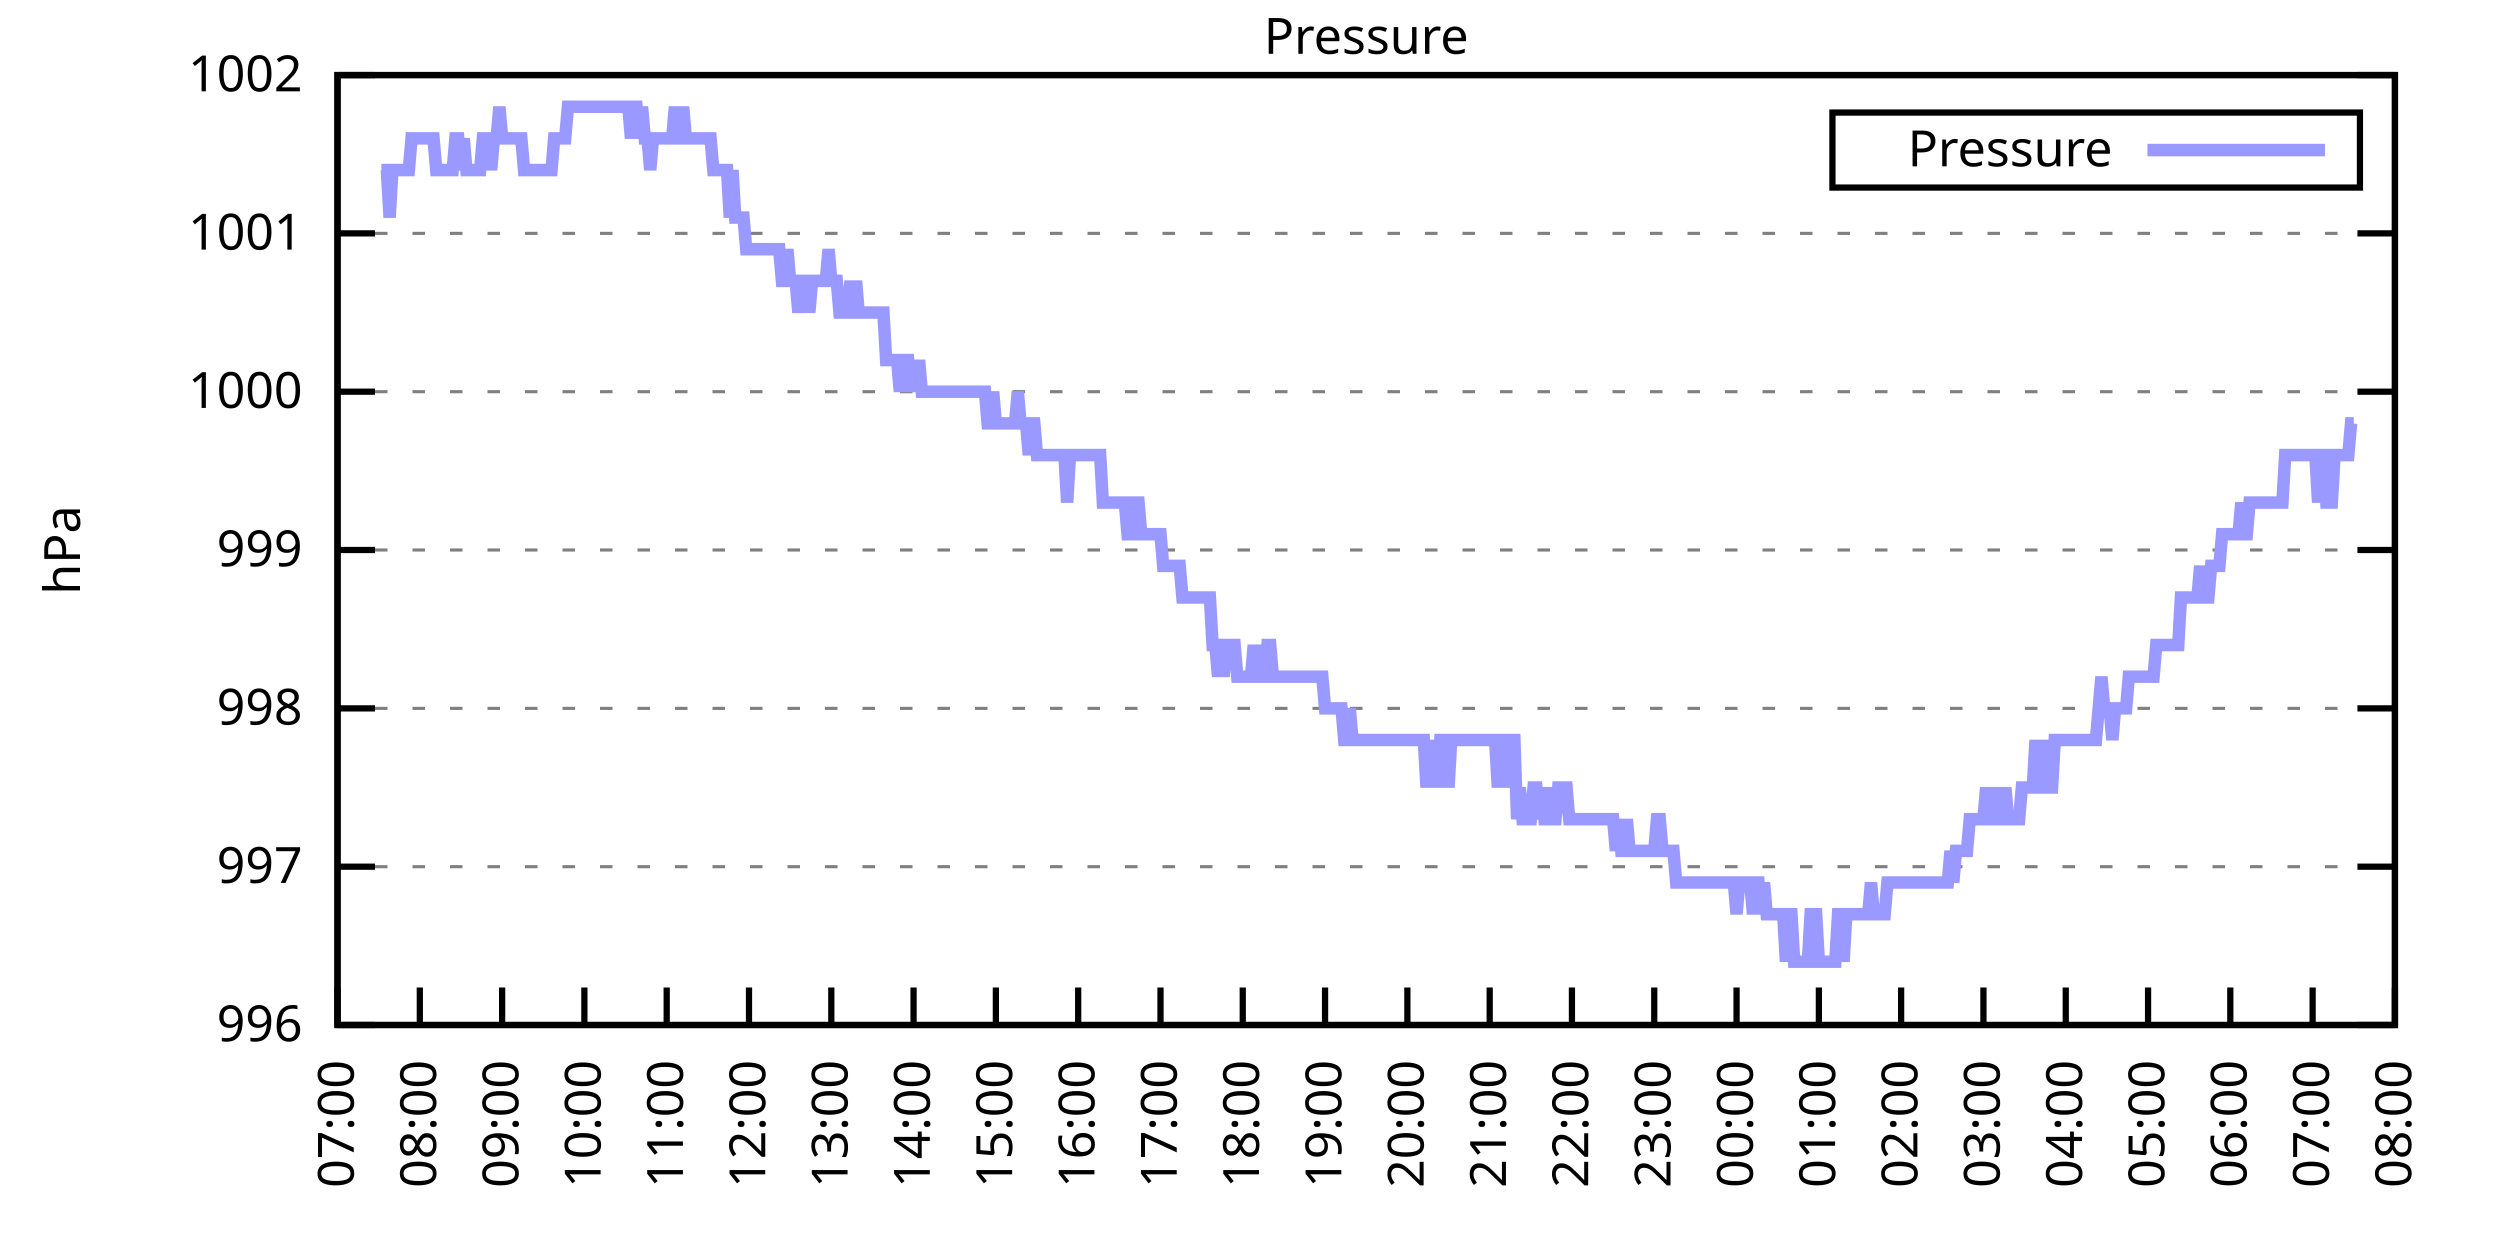
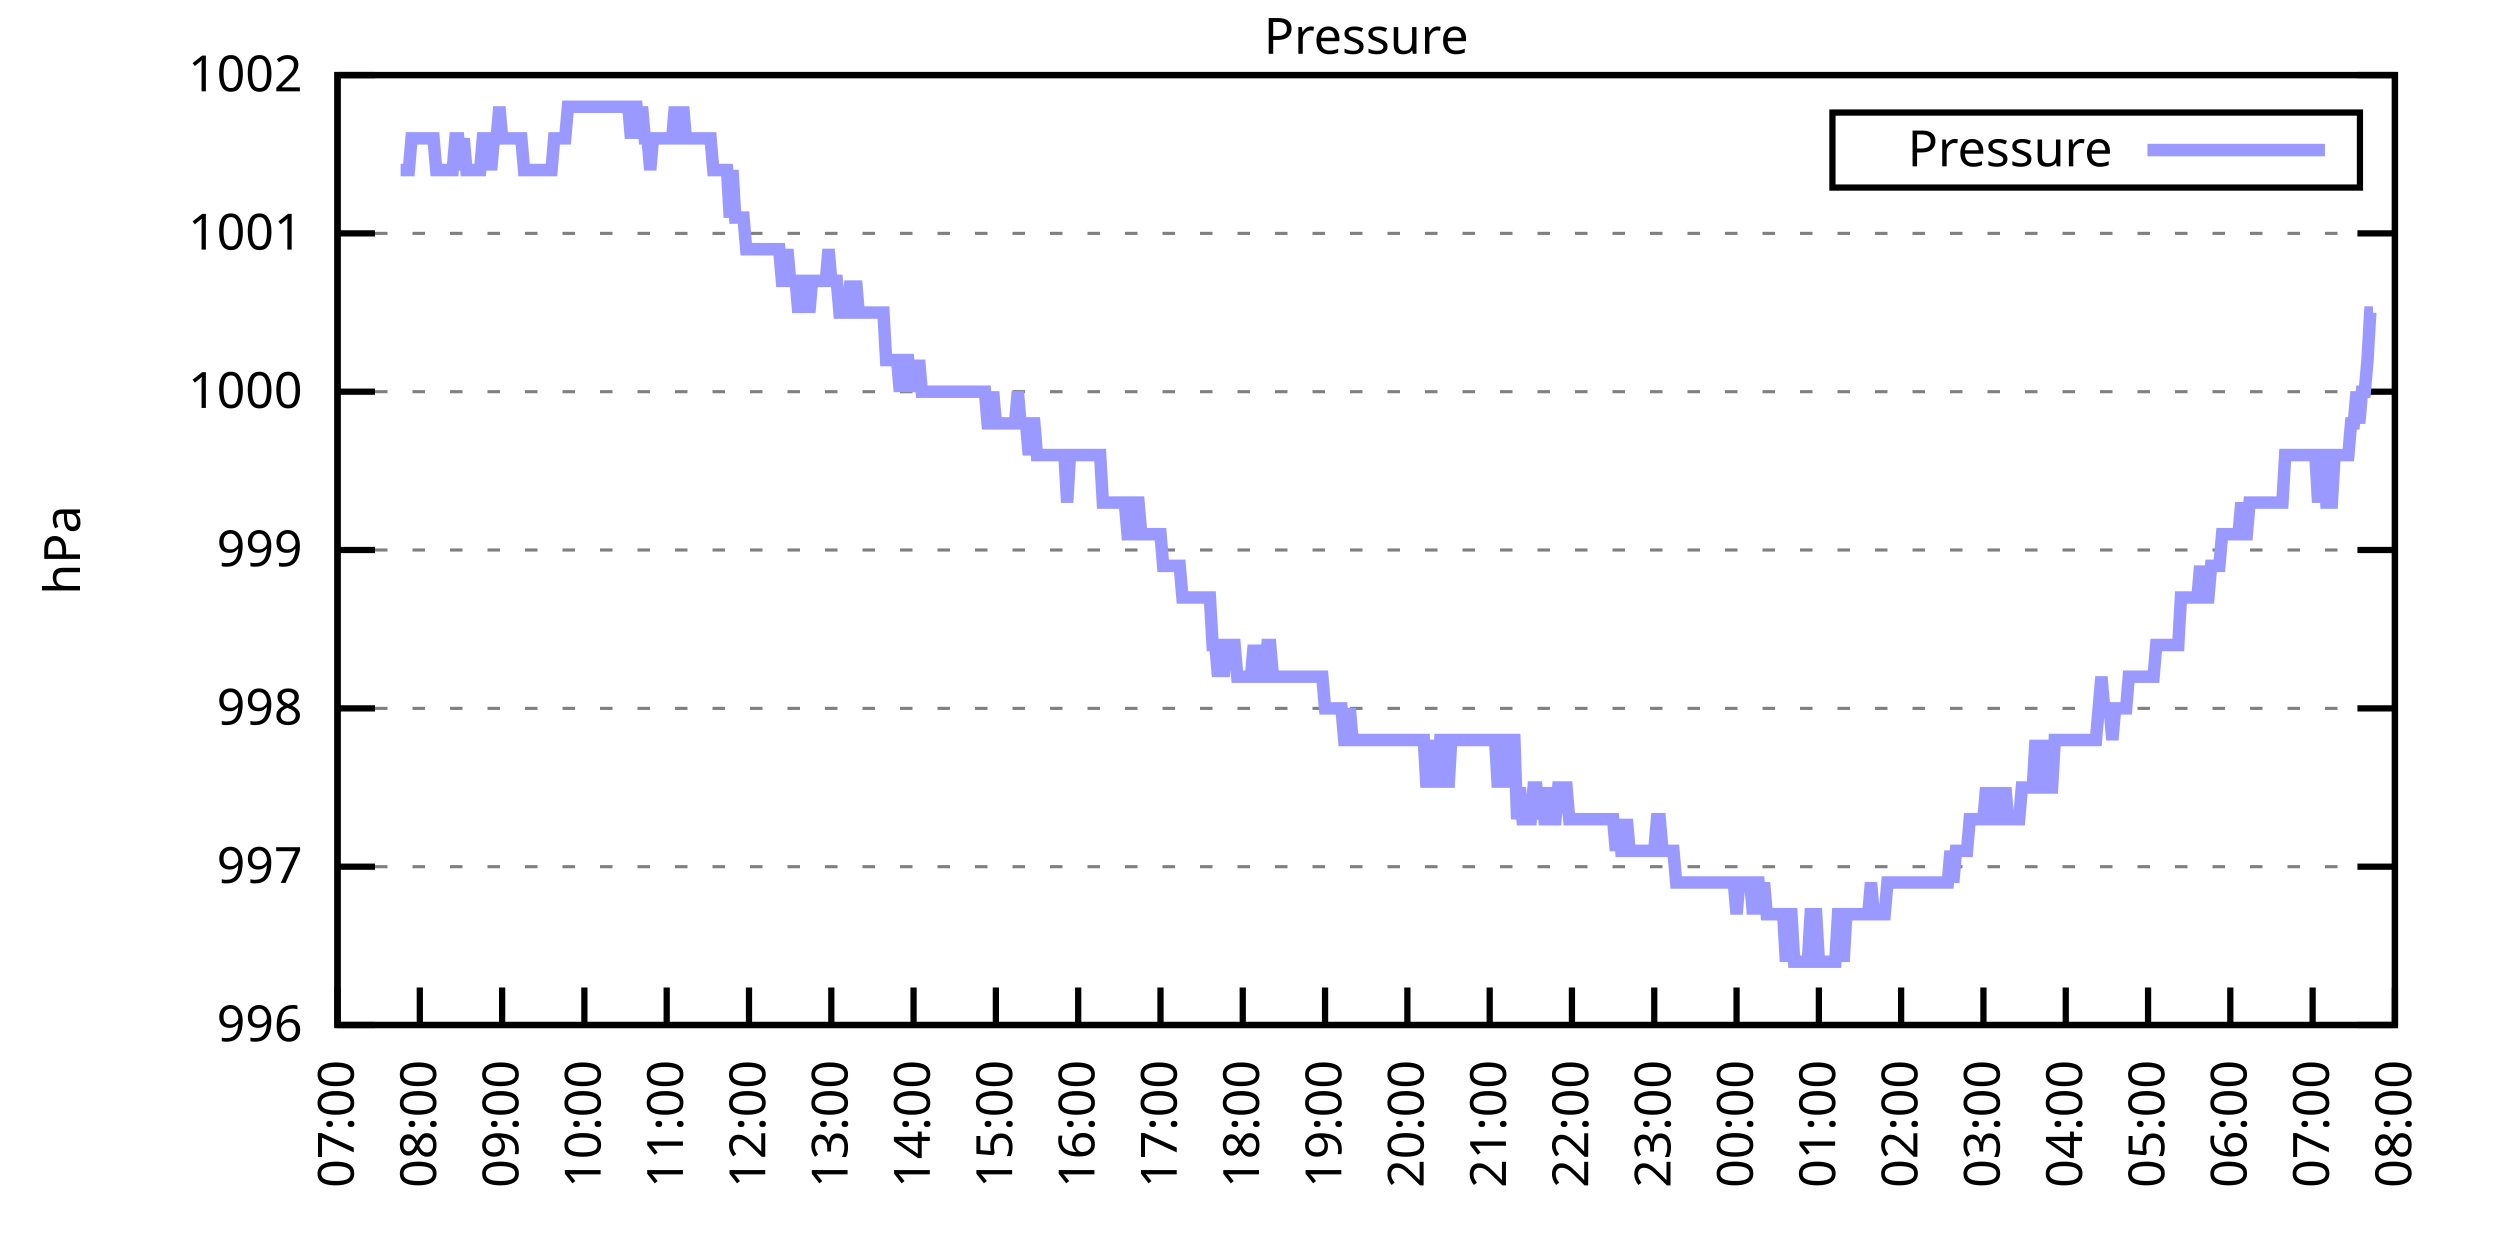
<svg xmlns="http://www.w3.org/2000/svg" xmlns:xlink="http://www.w3.org/1999/xlink" width="400" height="200" viewBox="0 0 400 200">
  <g id="gnuplot_canvas">
    <rect x="0" y="0" width="400" height="200" fill="none" />
    <defs>
      <circle id="gpDot" r="0.5" stroke-width="0.5" stroke="currentColor" />
      <path id="gpPt0" stroke-width="0.333" stroke="currentColor" d="M-1,0 h2 M0,-1 v2" />
      <path id="gpPt1" stroke-width="0.333" stroke="currentColor" d="M-1,-1 L1,1 M1,-1 L-1,1" />
      <path id="gpPt2" stroke-width="0.333" stroke="currentColor" d="M-1,0 L1,0 M0,-1 L0,1 M-1,-1 L1,1 M-1,1 L1,-1" />
      <rect id="gpPt3" stroke-width="0.333" stroke="currentColor" x="-1" y="-1" width="2" height="2" />
      <rect id="gpPt4" stroke-width="0.333" stroke="currentColor" fill="currentColor" x="-1" y="-1" width="2" height="2" />
      <circle id="gpPt5" stroke-width="0.333" stroke="currentColor" cx="0" cy="0" r="1" />
      <use xlink:href="#gpPt5" id="gpPt6" fill="currentColor" stroke="none" />
      <path id="gpPt7" stroke-width="0.333" stroke="currentColor" d="M0,-1.33 L-1.33,0.67 L1.33,0.67 z" />
      <use xlink:href="#gpPt7" id="gpPt8" fill="currentColor" stroke="none" />
      <use xlink:href="#gpPt7" id="gpPt9" stroke="currentColor" transform="rotate(180)" />
      <use xlink:href="#gpPt9" id="gpPt10" fill="currentColor" stroke="none" />
      <use xlink:href="#gpPt3" id="gpPt11" stroke="currentColor" transform="rotate(45)" />
      <use xlink:href="#gpPt11" id="gpPt12" fill="currentColor" stroke="none" />
      <path id="gpPt13" stroke-width="0.333" stroke="currentColor" d="M0,1.330 L1.265,0.411 L0.782,-1.067 L-0.782,-1.076 L-1.265,0.411 z" />
      <use xlink:href="#gpPt13" id="gpPt14" fill="currentColor" stroke="none" />
      <filter id="textbox" filterUnits="objectBoundingBox" x="0" y="0" height="1" width="1">
        <feFlood flood-color="white" flood-opacity="1" result="bgnd" />
        <feComposite in="SourceGraphic" in2="bgnd" operator="atop" />
      </filter>
      <filter id="greybox" filterUnits="objectBoundingBox" x="0" y="0" height="1" width="1">
        <feFlood flood-color="lightgrey" flood-opacity="1" result="grey" />
        <feComposite in="SourceGraphic" in2="grey" operator="atop" />
      </filter>
    </defs>
    <g fill="none" color="white" stroke="currentColor" stroke-width="1.00" stroke-linecap="butt" stroke-linejoin="miter">
</g>
    <g fill="none" color="black" stroke="currentColor" stroke-width="1.00" stroke-linecap="butt" stroke-linejoin="miter">
      <g stroke="none" shape-rendering="crispEdges">
        <polygon fill="rgb(255, 255, 255)" points="54.00,164.00 383.18,164.00 383.18,12.02 54.00,12.02 " />
      </g>
    </g>
    <g fill="none" color="black" stroke="currentColor" stroke-width="1.00" stroke-linecap="butt" stroke-linejoin="miter">
</g>
    <g fill="none" color="black" stroke="black" stroke-width="0.50" stroke-linecap="butt" stroke-linejoin="miter">
</g>
    <g fill="none" color="gray" stroke="currentColor" stroke-width="0.50" stroke-linecap="butt" stroke-linejoin="miter">
      <path stroke="gray" stroke-dasharray="2,4" class="gridline" d="M54.00,164.00 L383.19,164.00  " />
    </g>
    <g fill="none" color="gray" stroke="gray" stroke-width="1.00" stroke-linecap="butt" stroke-linejoin="miter">
</g>
    <g fill="none" color="black" stroke="currentColor" stroke-width="1.00" stroke-linecap="butt" stroke-linejoin="miter">
      <path stroke="black" d="M54.00,164.00 L60.00,164.00 M383.19,164.00 L377.19,164.00  " />
      <g transform="translate(48.40,166.60)" stroke="none" fill="black" font-family="Sans" font-size="8.00" text-anchor="end">
        <text>
          <tspan font-family="Sans"> 996</tspan>
        </text>
      </g>
    </g>
    <g fill="none" color="black" stroke="currentColor" stroke-width="1.00" stroke-linecap="butt" stroke-linejoin="miter">
</g>
    <g fill="none" color="black" stroke="black" stroke-width="0.50" stroke-linecap="butt" stroke-linejoin="miter">
</g>
    <g fill="none" color="gray" stroke="currentColor" stroke-width="0.50" stroke-linecap="butt" stroke-linejoin="miter">
      <path stroke="gray" stroke-dasharray="2,4" class="gridline" d="M54.00,138.67 L383.19,138.67  " />
    </g>
    <g fill="none" color="gray" stroke="gray" stroke-width="1.00" stroke-linecap="butt" stroke-linejoin="miter">
</g>
    <g fill="none" color="black" stroke="currentColor" stroke-width="1.00" stroke-linecap="butt" stroke-linejoin="miter">
      <path stroke="black" d="M54.00,138.67 L60.00,138.67 M383.19,138.67 L377.19,138.67  " />
      <g transform="translate(48.40,141.27)" stroke="none" fill="black" font-family="Sans" font-size="8.00" text-anchor="end">
        <text>
          <tspan font-family="Sans"> 997</tspan>
        </text>
      </g>
    </g>
    <g fill="none" color="black" stroke="currentColor" stroke-width="1.00" stroke-linecap="butt" stroke-linejoin="miter">
</g>
    <g fill="none" color="black" stroke="black" stroke-width="0.50" stroke-linecap="butt" stroke-linejoin="miter">
</g>
    <g fill="none" color="gray" stroke="currentColor" stroke-width="0.50" stroke-linecap="butt" stroke-linejoin="miter">
      <path stroke="gray" stroke-dasharray="2,4" class="gridline" d="M54.00,113.34 L383.19,113.34  " />
    </g>
    <g fill="none" color="gray" stroke="gray" stroke-width="1.00" stroke-linecap="butt" stroke-linejoin="miter">
</g>
    <g fill="none" color="black" stroke="currentColor" stroke-width="1.00" stroke-linecap="butt" stroke-linejoin="miter">
      <path stroke="black" d="M54.00,113.34 L60.00,113.34 M383.19,113.34 L377.19,113.34  " />
      <g transform="translate(48.40,115.94)" stroke="none" fill="black" font-family="Sans" font-size="8.00" text-anchor="end">
        <text>
          <tspan font-family="Sans"> 998</tspan>
        </text>
      </g>
    </g>
    <g fill="none" color="black" stroke="currentColor" stroke-width="1.00" stroke-linecap="butt" stroke-linejoin="miter">
</g>
    <g fill="none" color="black" stroke="black" stroke-width="0.50" stroke-linecap="butt" stroke-linejoin="miter">
</g>
    <g fill="none" color="gray" stroke="currentColor" stroke-width="0.50" stroke-linecap="butt" stroke-linejoin="miter">
      <path stroke="gray" stroke-dasharray="2,4" class="gridline" d="M54.00,88.00 L383.19,88.00  " />
    </g>
    <g fill="none" color="gray" stroke="gray" stroke-width="1.00" stroke-linecap="butt" stroke-linejoin="miter">
</g>
    <g fill="none" color="black" stroke="currentColor" stroke-width="1.00" stroke-linecap="butt" stroke-linejoin="miter">
      <path stroke="black" d="M54.00,88.00 L60.00,88.00 M383.19,88.00 L377.19,88.00  " />
      <g transform="translate(48.40,90.60)" stroke="none" fill="black" font-family="Sans" font-size="8.00" text-anchor="end">
        <text>
          <tspan font-family="Sans"> 999</tspan>
        </text>
      </g>
    </g>
    <g fill="none" color="black" stroke="currentColor" stroke-width="1.00" stroke-linecap="butt" stroke-linejoin="miter">
</g>
    <g fill="none" color="black" stroke="black" stroke-width="0.50" stroke-linecap="butt" stroke-linejoin="miter">
</g>
    <g fill="none" color="gray" stroke="currentColor" stroke-width="0.50" stroke-linecap="butt" stroke-linejoin="miter">
      <path stroke="gray" stroke-dasharray="2,4" class="gridline" d="M54.00,62.67 L383.19,62.67  " />
    </g>
    <g fill="none" color="gray" stroke="gray" stroke-width="1.00" stroke-linecap="butt" stroke-linejoin="miter">
</g>
    <g fill="none" color="black" stroke="currentColor" stroke-width="1.00" stroke-linecap="butt" stroke-linejoin="miter">
      <path stroke="black" d="M54.00,62.67 L60.00,62.67 M383.19,62.67 L377.19,62.67  " />
      <g transform="translate(48.40,65.27)" stroke="none" fill="black" font-family="Sans" font-size="8.00" text-anchor="end">
        <text>
          <tspan font-family="Sans"> 1000</tspan>
        </text>
      </g>
    </g>
    <g fill="none" color="black" stroke="currentColor" stroke-width="1.00" stroke-linecap="butt" stroke-linejoin="miter">
</g>
    <g fill="none" color="black" stroke="black" stroke-width="0.50" stroke-linecap="butt" stroke-linejoin="miter">
</g>
    <g fill="none" color="gray" stroke="currentColor" stroke-width="0.50" stroke-linecap="butt" stroke-linejoin="miter">
      <path stroke="gray" stroke-dasharray="2,4" class="gridline" d="M54.00,37.34 L383.19,37.34  " />
    </g>
    <g fill="none" color="gray" stroke="gray" stroke-width="1.00" stroke-linecap="butt" stroke-linejoin="miter">
</g>
    <g fill="none" color="black" stroke="currentColor" stroke-width="1.00" stroke-linecap="butt" stroke-linejoin="miter">
      <path stroke="black" d="M54.00,37.34 L60.00,37.34 M383.19,37.34 L377.19,37.34  " />
      <g transform="translate(48.40,39.94)" stroke="none" fill="black" font-family="Sans" font-size="8.00" text-anchor="end">
        <text>
          <tspan font-family="Sans"> 1001</tspan>
        </text>
      </g>
    </g>
    <g fill="none" color="black" stroke="currentColor" stroke-width="1.00" stroke-linecap="butt" stroke-linejoin="miter">
</g>
    <g fill="none" color="black" stroke="black" stroke-width="0.50" stroke-linecap="butt" stroke-linejoin="miter">
</g>
    <g fill="none" color="gray" stroke="currentColor" stroke-width="0.50" stroke-linecap="butt" stroke-linejoin="miter">
      <path stroke="gray" stroke-dasharray="2,4" class="gridline" d="M54.00,12.01 L383.19,12.01  " />
    </g>
    <g fill="none" color="gray" stroke="gray" stroke-width="1.00" stroke-linecap="butt" stroke-linejoin="miter">
</g>
    <g fill="none" color="black" stroke="currentColor" stroke-width="1.00" stroke-linecap="butt" stroke-linejoin="miter">
      <path stroke="black" d="M54.00,12.01 L60.00,12.01 M383.19,12.01 L377.19,12.01  " />
      <g transform="translate(48.40,14.61)" stroke="none" fill="black" font-family="Sans" font-size="8.00" text-anchor="end">
        <text>
          <tspan font-family="Sans"> 1002</tspan>
        </text>
      </g>
    </g>
    <g fill="none" color="black" stroke="currentColor" stroke-width="1.00" stroke-linecap="butt" stroke-linejoin="miter">
      <path stroke="black" d="M54.00,164.00 L54.00,158.00  " />
      <g transform="translate(56.60,169.60) rotate(270.00)" stroke="none" fill="black" font-family="Sans" font-size="8.00" text-anchor="end">
        <text>
          <tspan font-family="Sans">07:00</tspan>
        </text>
      </g>
    </g>
    <g fill="none" color="black" stroke="currentColor" stroke-width="1.00" stroke-linecap="butt" stroke-linejoin="miter">
      <path stroke="black" d="M67.17,164.00 L67.17,158.00  " />
      <g transform="translate(69.77,169.60) rotate(270.00)" stroke="none" fill="black" font-family="Sans" font-size="8.00" text-anchor="end">
        <text>
          <tspan font-family="Sans">08:00</tspan>
        </text>
      </g>
    </g>
    <g fill="none" color="black" stroke="currentColor" stroke-width="1.00" stroke-linecap="butt" stroke-linejoin="miter">
      <path stroke="black" d="M80.34,164.00 L80.34,158.00  " />
      <g transform="translate(82.94,169.60) rotate(270.00)" stroke="none" fill="black" font-family="Sans" font-size="8.00" text-anchor="end">
        <text>
          <tspan font-family="Sans">09:00</tspan>
        </text>
      </g>
    </g>
    <g fill="none" color="black" stroke="currentColor" stroke-width="1.00" stroke-linecap="butt" stroke-linejoin="miter">
      <path stroke="black" d="M93.50,164.00 L93.50,158.00  " />
      <g transform="translate(96.10,169.60) rotate(270.00)" stroke="none" fill="black" font-family="Sans" font-size="8.00" text-anchor="end">
        <text>
          <tspan font-family="Sans">10:00</tspan>
        </text>
      </g>
    </g>
    <g fill="none" color="black" stroke="currentColor" stroke-width="1.00" stroke-linecap="butt" stroke-linejoin="miter">
      <path stroke="black" d="M106.67,164.00 L106.67,158.00  " />
      <g transform="translate(109.27,169.60) rotate(270.00)" stroke="none" fill="black" font-family="Sans" font-size="8.00" text-anchor="end">
        <text>
          <tspan font-family="Sans">11:00</tspan>
        </text>
      </g>
    </g>
    <g fill="none" color="black" stroke="currentColor" stroke-width="1.00" stroke-linecap="butt" stroke-linejoin="miter">
      <path stroke="black" d="M119.84,164.00 L119.84,158.00  " />
      <g transform="translate(122.44,169.60) rotate(270.00)" stroke="none" fill="black" font-family="Sans" font-size="8.00" text-anchor="end">
        <text>
          <tspan font-family="Sans">12:00</tspan>
        </text>
      </g>
    </g>
    <g fill="none" color="black" stroke="currentColor" stroke-width="1.00" stroke-linecap="butt" stroke-linejoin="miter">
      <path stroke="black" d="M133.01,164.00 L133.01,158.00  " />
      <g transform="translate(135.61,169.60) rotate(270.00)" stroke="none" fill="black" font-family="Sans" font-size="8.00" text-anchor="end">
        <text>
          <tspan font-family="Sans">13:00</tspan>
        </text>
      </g>
    </g>
    <g fill="none" color="black" stroke="currentColor" stroke-width="1.00" stroke-linecap="butt" stroke-linejoin="miter">
      <path stroke="black" d="M146.17,164.00 L146.17,158.00  " />
      <g transform="translate(148.77,169.60) rotate(270.00)" stroke="none" fill="black" font-family="Sans" font-size="8.00" text-anchor="end">
        <text>
          <tspan font-family="Sans">14:00</tspan>
        </text>
      </g>
    </g>
    <g fill="none" color="black" stroke="currentColor" stroke-width="1.00" stroke-linecap="butt" stroke-linejoin="miter">
      <path stroke="black" d="M159.34,164.00 L159.34,158.00  " />
      <g transform="translate(161.94,169.60) rotate(270.00)" stroke="none" fill="black" font-family="Sans" font-size="8.00" text-anchor="end">
        <text>
          <tspan font-family="Sans">15:00</tspan>
        </text>
      </g>
    </g>
    <g fill="none" color="black" stroke="currentColor" stroke-width="1.00" stroke-linecap="butt" stroke-linejoin="miter">
      <path stroke="black" d="M172.51,164.00 L172.51,158.00  " />
      <g transform="translate(175.11,169.60) rotate(270.00)" stroke="none" fill="black" font-family="Sans" font-size="8.00" text-anchor="end">
        <text>
          <tspan font-family="Sans">16:00</tspan>
        </text>
      </g>
    </g>
    <g fill="none" color="black" stroke="currentColor" stroke-width="1.00" stroke-linecap="butt" stroke-linejoin="miter">
      <path stroke="black" d="M185.68,164.00 L185.68,158.00  " />
      <g transform="translate(188.28,169.60) rotate(270.00)" stroke="none" fill="black" font-family="Sans" font-size="8.00" text-anchor="end">
        <text>
          <tspan font-family="Sans">17:00</tspan>
        </text>
      </g>
    </g>
    <g fill="none" color="black" stroke="currentColor" stroke-width="1.00" stroke-linecap="butt" stroke-linejoin="miter">
      <path stroke="black" d="M198.84,164.00 L198.84,158.00  " />
      <g transform="translate(201.44,169.60) rotate(270.00)" stroke="none" fill="black" font-family="Sans" font-size="8.00" text-anchor="end">
        <text>
          <tspan font-family="Sans">18:00</tspan>
        </text>
      </g>
    </g>
    <g fill="none" color="black" stroke="currentColor" stroke-width="1.00" stroke-linecap="butt" stroke-linejoin="miter">
      <path stroke="black" d="M212.01,164.00 L212.01,158.00  " />
      <g transform="translate(214.61,169.60) rotate(270.00)" stroke="none" fill="black" font-family="Sans" font-size="8.00" text-anchor="end">
        <text>
          <tspan font-family="Sans">19:00</tspan>
        </text>
      </g>
    </g>
    <g fill="none" color="black" stroke="currentColor" stroke-width="1.00" stroke-linecap="butt" stroke-linejoin="miter">
      <path stroke="black" d="M225.18,164.00 L225.18,158.00  " />
      <g transform="translate(227.78,169.60) rotate(270.00)" stroke="none" fill="black" font-family="Sans" font-size="8.00" text-anchor="end">
        <text>
          <tspan font-family="Sans">20:00</tspan>
        </text>
      </g>
    </g>
    <g fill="none" color="black" stroke="currentColor" stroke-width="1.00" stroke-linecap="butt" stroke-linejoin="miter">
      <path stroke="black" d="M238.35,164.00 L238.35,158.00  " />
      <g transform="translate(240.95,169.60) rotate(270.00)" stroke="none" fill="black" font-family="Sans" font-size="8.00" text-anchor="end">
        <text>
          <tspan font-family="Sans">21:00</tspan>
        </text>
      </g>
    </g>
    <g fill="none" color="black" stroke="currentColor" stroke-width="1.00" stroke-linecap="butt" stroke-linejoin="miter">
      <path stroke="black" d="M251.51,164.00 L251.51,158.00  " />
      <g transform="translate(254.11,169.60) rotate(270.00)" stroke="none" fill="black" font-family="Sans" font-size="8.00" text-anchor="end">
        <text>
          <tspan font-family="Sans">22:00</tspan>
        </text>
      </g>
    </g>
    <g fill="none" color="black" stroke="currentColor" stroke-width="1.00" stroke-linecap="butt" stroke-linejoin="miter">
      <path stroke="black" d="M264.68,164.00 L264.68,158.00  " />
      <g transform="translate(267.28,169.60) rotate(270.00)" stroke="none" fill="black" font-family="Sans" font-size="8.00" text-anchor="end">
        <text>
          <tspan font-family="Sans">23:00</tspan>
        </text>
      </g>
    </g>
    <g fill="none" color="black" stroke="currentColor" stroke-width="1.00" stroke-linecap="butt" stroke-linejoin="miter">
      <path stroke="black" d="M277.85,164.00 L277.85,158.00  " />
      <g transform="translate(280.45,169.60) rotate(270.00)" stroke="none" fill="black" font-family="Sans" font-size="8.00" text-anchor="end">
        <text>
          <tspan font-family="Sans">00:00</tspan>
        </text>
      </g>
    </g>
    <g fill="none" color="black" stroke="currentColor" stroke-width="1.00" stroke-linecap="butt" stroke-linejoin="miter">
      <path stroke="black" d="M291.02,164.00 L291.02,158.00  " />
      <g transform="translate(293.62,169.60) rotate(270.00)" stroke="none" fill="black" font-family="Sans" font-size="8.00" text-anchor="end">
        <text>
          <tspan font-family="Sans">01:00</tspan>
        </text>
      </g>
    </g>
    <g fill="none" color="black" stroke="currentColor" stroke-width="1.00" stroke-linecap="butt" stroke-linejoin="miter">
      <path stroke="black" d="M304.18,164.00 L304.18,158.00  " />
      <g transform="translate(306.78,169.60) rotate(270.00)" stroke="none" fill="black" font-family="Sans" font-size="8.00" text-anchor="end">
        <text>
          <tspan font-family="Sans">02:00</tspan>
        </text>
      </g>
    </g>
    <g fill="none" color="black" stroke="currentColor" stroke-width="1.00" stroke-linecap="butt" stroke-linejoin="miter">
      <path stroke="black" d="M317.35,164.00 L317.35,158.00  " />
      <g transform="translate(319.95,169.60) rotate(270.00)" stroke="none" fill="black" font-family="Sans" font-size="8.00" text-anchor="end">
        <text>
          <tspan font-family="Sans">03:00</tspan>
        </text>
      </g>
    </g>
    <g fill="none" color="black" stroke="currentColor" stroke-width="1.00" stroke-linecap="butt" stroke-linejoin="miter">
      <path stroke="black" d="M330.52,164.00 L330.52,158.00  " />
      <g transform="translate(333.12,169.60) rotate(270.00)" stroke="none" fill="black" font-family="Sans" font-size="8.00" text-anchor="end">
        <text>
          <tspan font-family="Sans">04:00</tspan>
        </text>
      </g>
    </g>
    <g fill="none" color="black" stroke="currentColor" stroke-width="1.00" stroke-linecap="butt" stroke-linejoin="miter">
      <path stroke="black" d="M343.69,164.00 L343.69,158.00  " />
      <g transform="translate(346.29,169.60) rotate(270.00)" stroke="none" fill="black" font-family="Sans" font-size="8.00" text-anchor="end">
        <text>
          <tspan font-family="Sans">05:00</tspan>
        </text>
      </g>
    </g>
    <g fill="none" color="black" stroke="currentColor" stroke-width="1.00" stroke-linecap="butt" stroke-linejoin="miter">
      <path stroke="black" d="M356.85,164.00 L356.85,158.00  " />
      <g transform="translate(359.45,169.60) rotate(270.00)" stroke="none" fill="black" font-family="Sans" font-size="8.00" text-anchor="end">
        <text>
          <tspan font-family="Sans">06:00</tspan>
        </text>
      </g>
    </g>
    <g fill="none" color="black" stroke="currentColor" stroke-width="1.00" stroke-linecap="butt" stroke-linejoin="miter">
      <path stroke="black" d="M370.02,164.00 L370.02,158.00  " />
      <g transform="translate(372.62,169.60) rotate(270.00)" stroke="none" fill="black" font-family="Sans" font-size="8.00" text-anchor="end">
        <text>
          <tspan font-family="Sans">07:00</tspan>
        </text>
      </g>
    </g>
    <g fill="none" color="black" stroke="currentColor" stroke-width="1.00" stroke-linecap="butt" stroke-linejoin="miter">
      <path stroke="black" d="M383.19,164.00 L383.19,158.00  " />
      <g transform="translate(385.79,169.60) rotate(270.00)" stroke="none" fill="black" font-family="Sans" font-size="8.00" text-anchor="end">
        <text>
          <tspan font-family="Sans">08:00</tspan>
        </text>
      </g>
    </g>
    <g fill="none" color="black" stroke="currentColor" stroke-width="1.00" stroke-linecap="butt" stroke-linejoin="miter">
</g>
    <g fill="none" color="black" stroke="currentColor" stroke-width="1.00" stroke-linecap="butt" stroke-linejoin="miter">
      <path stroke="black" d="M54.00,12.01 L54.00,164.00 L383.19,164.00 L383.19,12.01 L54.00,12.01 Z  " />
    </g>
    <g fill="none" color="black" stroke="currentColor" stroke-width="1.00" stroke-linecap="butt" stroke-linejoin="miter">
</g>
    <g fill="none" color="black" stroke="currentColor" stroke-width="1.00" stroke-linecap="butt" stroke-linejoin="miter">
      <path stroke="black" d="M293.19,30.01 L293.19,18.01 L377.59,18.01 L377.59,30.01 L293.19,30.01 Z  " />
    </g>
    <g id="Pressure_plot_1">
      <g fill="none" color="white" stroke="black" stroke-width="2.00" stroke-linecap="butt" stroke-linejoin="miter">
</g>
      <g fill="none" color="black" stroke="currentColor" stroke-width="2.00" stroke-linecap="butt" stroke-linejoin="miter">
        <g transform="translate(337.99,26.61)" stroke="none" fill="black" font-family="Sans" font-size="8.00" text-anchor="end">
          <text>
            <tspan font-family="Sans">Pressure</tspan>
          </text>
        </g>
      </g>
      <g fill="none" color="black" stroke="currentColor" stroke-width="2.00" stroke-linecap="butt" stroke-linejoin="miter">
-         <path stroke="rgb(153, 153, 255)" d="M343.59,24.01 L371.99,24.01 M61.02,27.21 L61.46,27.21 L61.90,27.21 L62.34,34.81 L62.78,27.21 L63.22,27.21   L63.66,27.21 L64.10,27.21 L64.53,27.21 L64.97,27.21 L65.41,27.21 L65.85,22.14 L66.29,22.14 L66.73,22.14   L67.17,22.14 L67.61,22.14 L68.05,22.14 L68.48,22.14 L68.92,22.14 L69.36,22.14 L69.80,27.21 L70.24,27.21   L70.68,27.21 L71.12,27.21 L71.56,27.21 L72.00,27.21 L72.43,27.21 L72.87,22.14 L73.31,22.14 L73.75,27.21   L74.19,22.14 L74.63,27.21 L75.07,27.21 L75.51,27.21 L75.95,27.21 L76.38,27.21 L76.82,27.21 L77.26,22.14   L77.70,22.14 L78.14,22.14 L78.58,27.21 L79.02,22.14 L79.46,22.14 L79.90,17.08 L80.34,22.14 L80.77,22.14   L81.21,22.14 L81.65,22.14 L82.09,22.14 L82.53,22.14 L82.97,22.14 L83.41,22.14 L83.85,27.21 L84.29,27.21   L84.72,27.21 L85.16,27.21 L85.60,27.21 L86.04,27.21 L86.48,27.21 L86.92,27.21 L87.36,27.21 L87.80,27.21   L88.24,27.21 L88.67,22.14 L89.11,22.14 L89.55,22.14 L89.99,22.14 L90.43,22.14 L90.87,17.08 L91.31,17.08   L91.75,17.08 L92.19,17.08 L92.62,17.08 L93.06,17.08 L93.50,17.08 L93.94,17.08 L94.38,17.08 L94.82,17.08   L95.26,17.08 L95.70,17.08 L96.14,17.08 L96.58,17.08 L97.01,17.08 L97.45,17.08 L97.89,17.08 L98.33,17.08   L98.77,17.08 L99.21,17.08 L99.65,17.08 L100.09,17.08 L100.53,17.08 L100.96,22.14 L101.40,17.08 L101.84,17.08   L102.28,22.14 L102.72,17.08 L103.16,22.14 L103.60,22.14 L104.04,27.21 L104.48,22.14 L104.91,22.14 L105.35,22.14   L105.79,22.14 L106.23,22.14 L106.67,22.14 L107.11,22.14 L107.55,22.14 L107.99,17.08 L108.43,22.14 L108.87,22.14   L109.30,17.08 L109.74,22.14 L110.18,22.14 L110.62,22.14 L111.06,22.14 L111.50,22.14 L111.94,22.14 L112.38,22.14   L112.82,22.14 L113.25,22.14 L113.69,22.14 L114.13,27.21 L114.57,27.21 L115.01,27.21 L115.45,27.21 L115.89,27.21   L116.33,27.21 L116.77,34.81 L117.20,27.21 L117.64,34.81 L118.08,34.81 L118.52,34.81 L118.96,34.81 L119.40,39.87   L119.84,39.87 L120.28,39.87 L120.72,39.87 L121.15,39.87 L121.59,39.87 L122.03,39.87 L122.47,39.87 L122.91,39.87   L123.35,39.87 L123.79,39.87 L124.23,39.87 L124.67,39.87 L125.11,44.94 L125.54,44.94 L125.98,39.87 L126.42,44.94   L126.86,44.94 L127.30,44.94 L127.74,50.01 L128.18,44.94 L128.62,44.94 L129.06,44.94 L129.49,50.01 L129.93,44.94   L130.37,44.94 L130.81,44.94 L131.25,44.94 L131.69,44.94 L132.13,44.94 L132.57,39.87 L133.01,44.94 L133.44,44.94   L133.88,44.94 L134.32,50.01 L134.76,50.01 L135.20,50.01 L135.64,50.01 L136.08,44.94 L136.52,50.01 L136.96,44.94   L137.39,50.01 L137.83,50.01 L138.27,50.01 L138.71,50.01 L139.15,50.01 L139.59,50.01 L140.03,50.01 L140.47,50.01   L140.91,50.01 L141.35,50.01 L141.78,57.61 L142.22,57.61 L142.66,57.61 L143.10,57.61 L143.54,57.61 L143.98,62.67   L144.42,57.61 L144.86,57.61 L145.30,57.61 L145.73,62.67 L146.17,57.61 L146.61,62.67 L147.05,57.61 L147.49,62.67   L147.93,62.67 L148.37,62.67 L148.81,62.67 L149.25,62.67 L149.68,62.67 L150.12,62.67 L150.56,62.67 L151.00,62.67   L151.44,62.67 L151.88,62.67 L152.32,62.67 L152.76,62.67 L153.20,62.67 L153.63,62.67 L154.07,62.67 L154.51,62.67   L154.95,62.67 L155.39,62.67 L155.83,62.67 L156.27,62.67 L156.71,62.67 L157.15,62.67 L157.59,62.67 L158.02,67.74   L158.46,67.74 L158.90,62.67 L159.34,67.74 L159.78,67.74 L160.22,67.74 L160.66,67.74 L161.10,67.74 L161.54,67.74   L161.97,67.74 L162.41,67.74 L162.85,62.67 L163.29,67.74 L163.73,67.74 L164.17,67.74 L164.61,72.81 L165.05,67.74   L165.49,67.74 L165.92,72.81 L166.36,72.81 L166.80,72.81 L167.24,72.81 L167.68,72.81 L168.12,72.81 L168.56,72.81   L169.00,72.81 L169.44,72.81 L169.87,72.81 L170.31,72.81 L170.75,80.41 L171.19,72.81 L171.63,72.81 L172.07,72.81   L172.51,72.81 L172.95,72.81 L173.39,72.81 L173.83,72.81 L174.26,72.81 L174.70,72.81 L175.14,72.81 L175.58,72.81   L176.02,72.81 L176.46,80.41 L176.90,80.41 L177.34,80.41 L177.78,80.41 L178.21,80.41 L178.65,80.41 L179.09,80.41   L179.53,80.41 L179.97,80.41 L180.41,85.47 L180.85,85.47 L181.29,85.47 L181.73,80.41 L182.16,80.41 L182.60,85.47   L183.04,85.47 L183.48,85.47 L183.92,85.47 L184.36,85.47 L184.80,85.47 L185.24,85.47 L185.68,85.47 L186.11,90.54   L186.55,90.54 L186.99,90.54 L187.43,90.54 L187.87,90.54 L188.31,90.54 L188.75,90.54 L189.19,95.60 L189.63,95.60   L190.07,95.60 L190.28,95.60 L190.94,95.60 L191.38,95.60 L191.82,95.60 L192.70,95.60 L193.14,95.60 L193.58,95.60   L194.02,103.20 L194.45,103.20 L194.89,108.27 L195.33,103.20 L195.77,108.27 L196.21,103.20 L196.65,103.20 L197.09,103.20   L197.53,103.20 L197.97,108.27 L198.40,108.27 L198.84,108.27 L199.28,108.27 L199.72,108.27 L200.16,108.27 L200.60,103.20   L201.04,108.27 L201.48,103.20 L201.92,108.27 L202.35,108.27 L202.79,103.20 L203.23,103.20 L203.67,108.27 L204.11,108.27   L204.55,108.27 L204.99,108.27 L205.43,108.27 L205.87,108.27 L206.31,108.27 L206.74,108.27 L207.18,108.27 L207.62,108.27   L208.06,108.27 L208.50,108.27 L208.94,108.27 L209.38,108.27 L209.82,108.27 L210.26,108.27 L210.69,108.27 L211.13,108.27   L211.57,108.27 L212.01,113.34 L212.45,113.34 L212.89,113.34 L213.33,113.34 L213.77,113.34 L214.21,113.34 L214.64,113.34   L215.08,118.40 L215.52,118.40 L215.96,113.34 L216.40,118.40 L216.84,118.40 L217.28,118.40 L217.72,118.40 L218.16,118.40   L218.60,118.40 L219.03,118.40 L219.47,118.40 L219.91,118.40 L220.35,118.40 L220.79,118.40 L221.23,118.40 L221.67,118.40   L222.11,118.40 L222.55,118.40 L222.98,118.40 L223.42,118.40 L223.86,118.40 L224.30,118.40 L224.74,118.40 L225.18,118.40   L225.62,118.40 L226.06,118.40 L226.50,118.40 L226.93,118.40 L227.37,118.40 L227.81,118.40 L228.25,126.00 L228.69,118.40   L229.13,126.00 L229.57,118.40 L230.01,126.00 L230.45,118.40 L230.88,118.40 L231.32,118.40 L231.76,126.00 L232.20,118.40   L232.64,118.40 L233.08,118.40 L233.52,118.40 L233.96,118.40 L234.40,118.40 L234.84,118.40 L235.27,118.40 L235.71,118.40   L236.15,118.40 L236.59,118.40 L237.03,118.40 L237.47,118.40 L237.91,118.40 L238.35,118.40 L238.79,118.40 L239.22,118.40   L239.66,126.00 L240.10,118.40 L240.54,118.40 L240.98,118.40 L241.42,126.00 L241.86,118.40 L242.30,118.40 L242.74,131.07   L243.17,126.00 L243.61,131.07 L244.05,131.07 L244.49,131.07 L244.93,131.07 L245.37,126.00 L245.81,126.00 L246.25,131.07   L246.69,126.00 L247.12,131.07 L247.56,131.07 L248.00,126.00 L248.44,131.07 L248.88,131.07 L249.32,126.00 L249.76,126.00   L250.20,126.00 L250.64,126.00 L251.08,131.07 L251.51,131.07 L251.95,131.07 L252.39,131.07 L252.83,131.07 L253.27,131.07   L253.71,131.07 L254.15,131.07 L254.59,131.07 L255.03,131.07 L255.46,131.07 L255.90,131.07 L256.34,131.07 L256.78,131.07   L257.22,131.07 L257.66,131.07 L258.10,131.07 L258.54,136.14 L258.98,131.07 L259.41,136.14 L259.85,136.14 L260.29,131.07   L260.73,136.14 L261.17,136.14 L261.61,136.14 L262.05,136.14 L262.49,136.14 L262.93,136.14 L263.36,136.14 L263.80,136.14   L264.24,136.14 L264.68,136.14 L265.12,131.07 L265.56,131.07 L266.00,136.14 L266.44,136.14 L266.88,136.14 L267.32,136.14   L267.75,136.14 L268.19,141.20 L268.63,141.20 L269.07,141.20 L269.51,141.20 L269.95,141.20 L270.39,141.20 L270.83,141.20   L271.27,141.20 L271.70,141.20 L272.14,141.20 L272.58,141.20 L273.02,141.20 L273.46,141.20 L273.90,141.20 L274.34,141.20   L274.78,141.20 L275.22,141.20 L275.65,141.20 L276.09,141.20 L276.53,141.20 L276.97,141.20 L277.41,141.20 L277.85,146.27   L278.29,141.20 L278.73,141.20 L279.17,141.20 L279.60,141.20 L280.04,141.20 L280.48,146.27 L280.92,141.20 L281.36,141.20   L281.80,146.27 L282.24,141.20 L282.68,146.27 L283.12,146.27 L283.56,146.27 L283.99,146.27 L284.43,146.27 L284.87,146.27   L285.31,146.27 L285.75,153.87 L286.19,146.27 L286.63,146.27 L287.07,153.87 L287.51,153.87 L287.94,153.87 L288.38,153.87   L288.82,153.87 L289.26,153.87 L289.70,146.27 L290.14,146.27 L290.58,146.27 L291.02,153.87 L291.46,153.87 L291.89,153.87   L292.33,153.87 L292.77,153.87 L293.21,153.87 L293.65,153.87 L294.09,146.27 L294.53,146.27 L294.97,153.87 L295.41,146.27   L295.84,146.27 L296.28,146.27 L296.72,146.27 L297.16,146.27 L297.60,146.27 L298.04,146.27 L298.48,146.27 L298.92,146.27   L299.36,141.20 L299.80,146.27 L300.23,146.27 L300.67,146.27 L301.11,146.27 L301.55,146.27 L301.99,141.20 L302.43,141.20   L302.87,141.20 L303.31,141.20 L303.75,141.20 L304.18,141.20 L304.62,141.20 L305.06,141.20 L305.50,141.20 L305.94,141.20   L306.38,141.20 L306.82,141.20 L307.26,141.20 L307.70,141.20 L308.13,141.20 L308.57,141.20 L309.01,141.20 L309.45,141.20   L309.89,141.20 L310.33,141.20 L310.77,141.20 L311.21,141.20 L311.65,141.20 L312.08,136.14 L312.52,141.20 L312.96,136.14   L313.40,136.14 L313.84,136.14 L314.28,136.14 L314.72,136.14 L315.16,131.07 L315.60,131.07 L316.04,131.07 L316.47,131.07   L316.91,131.07 L317.35,131.07 L317.79,126.00 L318.23,131.07 L318.67,131.07 L319.11,126.00 L319.55,131.07 L319.99,131.07   L320.42,131.07 L320.86,126.00 L321.30,131.07 L321.74,131.07 L322.18,131.07 L322.62,131.07 L323.06,131.07 L323.50,126.00   L323.94,126.00 L324.37,126.00 L324.81,126.00 L325.25,126.00 L325.69,118.40 L326.13,126.00 L326.57,126.00 L327.01,126.00   L327.45,118.40 L327.89,126.00 L328.33,126.00 L328.76,118.40 L329.20,118.40 L329.64,118.40 L330.08,118.40 L330.52,118.40   L330.96,118.40 L331.40,118.40 L331.84,118.40 L332.28,118.40 L332.71,118.40 L333.15,118.40 L333.59,118.40 L334.03,118.40   L334.47,118.40 L334.91,118.40 L335.35,118.40 L335.79,113.34 L336.23,108.27 L336.66,113.34 L337.10,113.34 L337.54,113.34   L337.98,118.40 L338.42,113.34 L338.86,113.34 L339.30,113.34 L339.74,113.34 L340.18,113.34 L340.61,108.27 L341.05,108.27   L341.49,108.27 L341.93,108.27 L342.37,108.27 L342.81,108.27 L343.25,108.27 L343.69,108.27 L344.13,108.27 L344.57,108.27   L345.00,103.20 L345.44,103.20 L345.88,103.20 L346.32,103.20 L346.76,103.20 L347.20,103.20 L347.64,103.20 L348.08,103.20   L348.52,103.20 L348.95,95.60 L349.39,95.60 L349.83,95.60 L350.27,95.60 L350.71,95.60 L351.15,95.60 L351.59,95.60   L352.03,90.54 L352.47,95.60 L352.90,95.60 L353.34,95.60 L353.78,90.54 L354.22,90.54 L354.66,90.54 L355.10,90.54   L355.54,85.47 L355.98,85.47 L356.42,85.47 L356.85,85.47 L357.29,85.47 L357.73,85.47 L358.17,85.47 L358.61,80.41   L359.05,85.47 L359.49,85.47 L359.93,80.41 L360.37,80.41 L360.81,80.41 L361.24,80.41 L361.68,80.41 L362.12,80.41   L362.56,80.41 L363.00,80.41 L363.44,80.41 L363.88,80.41 L364.32,80.41 L364.76,80.41 L365.19,80.41 L365.63,72.81   L366.07,72.81 L366.51,72.81 L366.95,72.81 L367.39,72.81 L367.83,72.81 L368.27,72.81 L368.71,72.81 L369.14,72.81   L369.58,72.81 L370.02,72.81 L370.46,72.81 L370.90,80.41 L371.34,72.81 L371.78,72.81 L372.22,80.41 L372.66,80.41   L373.09,80.41 L373.53,72.81 L373.97,72.81 L374.41,72.81 L374.85,72.81 L375.29,72.81 L375.73,72.81 L376.17,67.74   L376.61,67.74  " />
+         <path stroke="rgb(153, 153, 255)" d="M343.59,24.01 L371.99,24.01 M64.10,27.21 L64.53,27.21 L64.97,27.21 L65.41,27.21 L65.85,22.14 L66.29,22.14   L66.73,22.14 L67.17,22.14 L67.61,22.14 L68.05,22.14 L68.48,22.14 L68.92,22.14 L69.36,22.14 L69.80,27.21   L70.24,27.21 L70.68,27.21 L71.12,27.21 L71.56,27.21 L72.00,27.21 L72.43,27.21 L72.87,22.14 L73.31,22.14   L73.75,27.21 L74.19,22.14 L74.63,27.21 L75.07,27.21 L75.51,27.21 L75.95,27.21 L76.38,27.21 L76.82,27.21   L77.26,22.14 L77.70,22.14 L78.14,22.14 L78.58,27.21 L79.02,22.14 L79.46,22.14 L79.90,17.08 L80.34,22.14   L80.77,22.14 L81.21,22.14 L81.65,22.14 L82.09,22.14 L82.53,22.14 L82.97,22.14 L83.41,22.14 L83.85,27.21   L84.29,27.21 L84.72,27.21 L85.16,27.21 L85.60,27.21 L86.04,27.21 L86.48,27.21 L86.92,27.21 L87.36,27.21   L87.80,27.21 L88.24,27.21 L88.67,22.14 L89.11,22.14 L89.55,22.14 L89.99,22.14 L90.43,22.14 L90.87,17.08   L91.31,17.08 L91.75,17.08 L92.19,17.08 L92.62,17.08 L93.06,17.08 L93.50,17.08 L93.94,17.08 L94.38,17.08   L94.82,17.08 L95.26,17.08 L95.70,17.08 L96.14,17.08 L96.58,17.08 L97.01,17.08 L97.45,17.08 L97.89,17.08   L98.33,17.08 L98.77,17.08 L99.21,17.08 L99.65,17.08 L100.09,17.08 L100.53,17.08 L100.96,22.14 L101.40,17.08   L101.84,17.08 L102.28,22.14 L102.72,17.08 L103.16,22.14 L103.60,22.14 L104.04,27.21 L104.48,22.14 L104.91,22.14   L105.35,22.14 L105.79,22.14 L106.23,22.14 L106.67,22.14 L107.11,22.14 L107.55,22.14 L107.99,17.08 L108.43,22.14   L108.87,22.14 L109.30,17.08 L109.74,22.14 L110.18,22.14 L110.62,22.14 L111.06,22.14 L111.50,22.14 L111.94,22.14   L112.38,22.14 L112.82,22.14 L113.25,22.14 L113.69,22.14 L114.13,27.21 L114.57,27.21 L115.01,27.21 L115.45,27.21   L115.89,27.21 L116.33,27.21 L116.77,34.81 L117.20,27.21 L117.64,34.81 L118.08,34.81 L118.52,34.81 L118.96,34.81   L119.40,39.87 L119.84,39.87 L120.28,39.87 L120.72,39.87 L121.15,39.87 L121.59,39.87 L122.03,39.87 L122.47,39.87   L122.91,39.87 L123.35,39.87 L123.79,39.87 L124.23,39.87 L124.67,39.87 L125.11,44.94 L125.54,44.94 L125.98,39.87   L126.42,44.94 L126.86,44.94 L127.30,44.94 L127.74,50.01 L128.18,44.94 L128.62,44.94 L129.06,44.94 L129.49,50.01   L129.93,44.94 L130.37,44.94 L130.81,44.94 L131.25,44.94 L131.69,44.94 L132.13,44.94 L132.57,39.87 L133.01,44.94   L133.44,44.94 L133.88,44.94 L134.32,50.01 L134.76,50.01 L135.20,50.01 L135.64,50.01 L136.08,44.94 L136.52,50.01   L136.96,44.94 L137.39,50.01 L137.83,50.01 L138.27,50.01 L138.71,50.01 L139.15,50.01 L139.59,50.01 L140.03,50.01   L140.47,50.01 L140.91,50.01 L141.35,50.01 L141.78,57.61 L142.22,57.61 L142.66,57.61 L143.10,57.61 L143.54,57.61   L143.98,62.67 L144.42,57.61 L144.86,57.61 L145.30,57.61 L145.73,62.67 L146.17,57.61 L146.61,62.67 L147.05,57.61   L147.49,62.67 L147.93,62.67 L148.37,62.67 L148.81,62.67 L149.25,62.67 L149.68,62.67 L150.12,62.67 L150.56,62.67   L151.00,62.67 L151.44,62.67 L151.88,62.67 L152.32,62.67 L152.76,62.67 L153.20,62.67 L153.63,62.67 L154.07,62.67   L154.51,62.67 L154.95,62.67 L155.39,62.67 L155.83,62.67 L156.27,62.67 L156.71,62.67 L157.15,62.67 L157.59,62.67   L158.02,67.74 L158.46,67.74 L158.90,62.67 L159.34,67.74 L159.78,67.74 L160.22,67.74 L160.66,67.74 L161.10,67.74   L161.54,67.74 L161.97,67.74 L162.41,67.74 L162.85,62.67 L163.29,67.74 L163.73,67.74 L164.17,67.74 L164.61,72.81   L165.05,67.74 L165.49,67.74 L165.92,72.81 L166.36,72.81 L166.80,72.81 L167.24,72.81 L167.68,72.81 L168.12,72.81   L168.56,72.81 L169.00,72.81 L169.44,72.81 L169.87,72.81 L170.31,72.81 L170.75,80.41 L171.19,72.81 L171.63,72.81   L172.07,72.81 L172.51,72.81 L172.95,72.81 L173.39,72.81 L173.83,72.81 L174.26,72.81 L174.70,72.81 L175.14,72.81   L175.58,72.81 L176.02,72.81 L176.46,80.41 L176.90,80.41 L177.34,80.41 L177.78,80.41 L178.21,80.41 L178.65,80.41   L179.09,80.41 L179.53,80.41 L179.97,80.41 L180.41,85.47 L180.85,85.47 L181.29,85.47 L181.73,80.41 L182.16,80.41   L182.60,85.47 L183.04,85.47 L183.48,85.47 L183.92,85.47 L184.36,85.47 L184.80,85.47 L185.24,85.47 L185.68,85.47   L186.11,90.54 L186.55,90.54 L186.99,90.54 L187.43,90.54 L187.87,90.54 L188.31,90.54 L188.75,90.54 L189.19,95.60   L189.63,95.60 L190.07,95.60 L190.28,95.60 L190.94,95.60 L191.38,95.60 L191.82,95.60 L192.70,95.60 L193.14,95.60   L193.58,95.60 L194.02,103.20 L194.45,103.20 L194.89,108.27 L195.33,103.20 L195.77,108.27 L196.21,103.20 L196.65,103.20   L197.09,103.20 L197.53,103.20 L197.97,108.27 L198.40,108.27 L198.84,108.27 L199.28,108.27 L199.72,108.27 L200.16,108.27   L200.60,103.20 L201.04,108.27 L201.48,103.20 L201.92,108.27 L202.35,108.27 L202.79,103.20 L203.23,103.20 L203.67,108.27   L204.11,108.27 L204.55,108.27 L204.99,108.27 L205.43,108.27 L205.87,108.27 L206.31,108.27 L206.74,108.27 L207.18,108.27   L207.62,108.27 L208.06,108.27 L208.50,108.27 L208.94,108.27 L209.38,108.27 L209.82,108.27 L210.26,108.27 L210.69,108.27   L211.13,108.27 L211.57,108.27 L212.01,113.34 L212.45,113.34 L212.89,113.34 L213.33,113.34 L213.77,113.34 L214.21,113.34   L214.64,113.34 L215.08,118.40 L215.52,118.40 L215.96,113.34 L216.40,118.40 L216.84,118.40 L217.28,118.40 L217.72,118.40   L218.16,118.40 L218.60,118.40 L219.03,118.40 L219.47,118.40 L219.91,118.40 L220.35,118.40 L220.79,118.40 L221.23,118.40   L221.67,118.40 L222.11,118.40 L222.55,118.40 L222.98,118.40 L223.42,118.40 L223.86,118.40 L224.30,118.40 L224.74,118.40   L225.18,118.40 L225.62,118.40 L226.06,118.40 L226.50,118.40 L226.93,118.40 L227.37,118.40 L227.81,118.40 L228.25,126.00   L228.69,118.40 L229.13,126.00 L229.57,118.40 L230.01,126.00 L230.45,118.40 L230.88,118.40 L231.32,118.40 L231.76,126.00   L232.20,118.40 L232.64,118.40 L233.08,118.40 L233.52,118.40 L233.96,118.40 L234.40,118.40 L234.84,118.40 L235.27,118.40   L235.71,118.40 L236.15,118.40 L236.59,118.40 L237.03,118.40 L237.47,118.40 L237.91,118.40 L238.35,118.40 L238.79,118.40   L239.22,118.40 L239.66,126.00 L240.10,118.40 L240.54,118.40 L240.98,118.40 L241.42,126.00 L241.86,118.40 L242.30,118.40   L242.74,131.07 L243.17,126.00 L243.61,131.07 L244.05,131.07 L244.49,131.07 L244.93,131.07 L245.37,126.00 L245.81,126.00   L246.25,131.07 L246.69,126.00 L247.12,131.07 L247.56,131.07 L248.00,126.00 L248.44,131.07 L248.88,131.07 L249.32,126.00   L249.76,126.00 L250.20,126.00 L250.64,126.00 L251.08,131.07 L251.51,131.07 L251.95,131.07 L252.39,131.07 L252.83,131.07   L253.27,131.07 L253.71,131.07 L254.15,131.07 L254.59,131.07 L255.03,131.07 L255.46,131.07 L255.90,131.07 L256.34,131.07   L256.78,131.07 L257.22,131.07 L257.66,131.07 L258.10,131.07 L258.54,136.14 L258.98,131.07 L259.41,136.14 L259.85,136.14   L260.29,131.07 L260.73,136.14 L261.17,136.14 L261.61,136.14 L262.05,136.14 L262.49,136.14 L262.93,136.14 L263.36,136.14   L263.80,136.14 L264.24,136.14 L264.68,136.14 L265.12,131.07 L265.56,131.07 L266.00,136.14 L266.44,136.14 L266.88,136.14   L267.32,136.14 L267.75,136.14 L268.19,141.20 L268.63,141.20 L269.07,141.20 L269.51,141.20 L269.95,141.20 L270.39,141.20   L270.83,141.20 L271.27,141.20 L271.70,141.20 L272.14,141.20 L272.58,141.20 L273.02,141.20 L273.46,141.20 L273.90,141.20   L274.34,141.20 L274.78,141.20 L275.22,141.20 L275.65,141.20 L276.09,141.20 L276.53,141.20 L276.97,141.20 L277.41,141.20   L277.85,146.27 L278.29,141.20 L278.73,141.20 L279.17,141.20 L279.60,141.20 L280.04,141.20 L280.48,146.27 L280.92,141.20   L281.36,141.20 L281.80,146.27 L282.24,141.20 L282.68,146.27 L283.12,146.27 L283.56,146.27 L283.99,146.27 L284.43,146.27   L284.87,146.27 L285.31,146.27 L285.75,153.87 L286.19,146.27 L286.63,146.27 L287.07,153.87 L287.51,153.87 L287.94,153.87   L288.38,153.87 L288.82,153.87 L289.26,153.87 L289.70,146.27 L290.14,146.27 L290.58,146.27 L291.02,153.87 L291.46,153.87   L291.89,153.87 L292.33,153.87 L292.77,153.87 L293.21,153.87 L293.65,153.87 L294.09,146.27 L294.53,146.27 L294.97,153.87   L295.41,146.27 L295.84,146.27 L296.28,146.27 L296.72,146.27 L297.16,146.27 L297.60,146.27 L298.04,146.27 L298.48,146.27   L298.92,146.27 L299.36,141.20 L299.80,146.27 L300.23,146.27 L300.67,146.27 L301.11,146.27 L301.55,146.27 L301.99,141.20   L302.43,141.20 L302.87,141.20 L303.31,141.20 L303.75,141.20 L304.18,141.20 L304.62,141.20 L305.06,141.20 L305.50,141.20   L305.94,141.20 L306.38,141.20 L306.82,141.20 L307.26,141.20 L307.70,141.20 L308.13,141.20 L308.57,141.20 L309.01,141.20   L309.45,141.20 L309.89,141.20 L310.33,141.20 L310.77,141.20 L311.21,141.20 L311.65,141.20 L312.08,136.14 L312.52,141.20   L312.96,136.14 L313.40,136.14 L313.84,136.14 L314.28,136.14 L314.72,136.14 L315.16,131.07 L315.60,131.07 L316.04,131.07   L316.47,131.07 L316.91,131.07 L317.35,131.07 L317.79,126.00 L318.23,131.07 L318.67,131.07 L319.11,126.00 L319.55,131.07   L319.99,131.07 L320.42,131.07 L320.86,126.00 L321.30,131.07 L321.74,131.07 L322.18,131.07 L322.62,131.07 L323.06,131.07   L323.50,126.00 L323.94,126.00 L324.37,126.00 L324.81,126.00 L325.25,126.00 L325.69,118.40 L326.13,126.00 L326.57,126.00   L327.01,126.00 L327.45,118.40 L327.89,126.00 L328.33,126.00 L328.76,118.40 L329.20,118.40 L329.64,118.40 L330.08,118.40   L330.52,118.40 L330.96,118.40 L331.40,118.40 L331.84,118.40 L332.28,118.40 L332.71,118.40 L333.15,118.40 L333.59,118.40   L334.03,118.40 L334.47,118.40 L334.91,118.40 L335.35,118.40 L335.79,113.34 L336.23,108.27 L336.66,113.34 L337.10,113.34   L337.54,113.34 L337.98,118.40 L338.42,113.34 L338.86,113.34 L339.30,113.34 L339.74,113.34 L340.18,113.34 L340.61,108.27   L341.05,108.27 L341.49,108.27 L341.93,108.27 L342.37,108.27 L342.81,108.27 L343.25,108.27 L343.69,108.27 L344.13,108.27   L344.57,108.27 L345.00,103.20 L345.44,103.20 L345.88,103.20 L346.32,103.20 L346.76,103.20 L347.20,103.20 L347.64,103.20   L348.08,103.20 L348.52,103.20 L348.95,95.60 L349.39,95.60 L349.83,95.60 L350.27,95.60 L350.71,95.60 L351.15,95.60   L351.59,95.60 L352.03,90.54 L352.47,95.60 L352.90,95.60 L353.34,95.60 L353.78,90.54 L354.22,90.54 L354.66,90.54   L355.10,90.54 L355.54,85.47 L355.98,85.47 L356.42,85.47 L356.85,85.47 L357.29,85.47 L357.73,85.47 L358.17,85.47   L358.61,80.41 L359.05,85.47 L359.49,85.47 L359.93,80.41 L360.37,80.41 L360.81,80.41 L361.24,80.41 L361.68,80.41   L362.12,80.41 L362.56,80.41 L363.00,80.41 L363.44,80.41 L363.88,80.41 L364.32,80.41 L364.76,80.41 L365.19,80.41   L365.63,72.81 L366.07,72.81 L366.51,72.81 L366.95,72.81 L367.39,72.81 L367.83,72.81 L368.27,72.81 L368.71,72.81   L369.14,72.81 L369.58,72.81 L370.02,72.81 L370.46,72.81 L370.90,80.41 L371.34,72.81 L371.78,72.81 L372.22,80.41   L372.66,80.41 L373.09,80.41 L373.53,72.81 L373.97,72.81 L374.41,72.81 L374.85,72.81 L375.29,72.81 L375.73,72.81   L376.17,67.74 L376.61,67.74 L377.05,62.67 L377.48,67.74 L377.92,62.67 L378.36,62.67 L378.80,57.61 L379.24,50.01   L379.68,50.01  " />
      </g>
    </g>
    <g fill="none" color="black" stroke="currentColor" stroke-width="2.00" stroke-linecap="butt" stroke-linejoin="miter">
</g>
    <g fill="none" color="black" stroke="black" stroke-width="1.00" stroke-linecap="butt" stroke-linejoin="miter">
</g>
    <g fill="none" color="black" stroke="currentColor" stroke-width="1.00" stroke-linecap="butt" stroke-linejoin="miter">
      <path stroke="black" d="M54.00,12.01 L54.00,164.00 L383.19,164.00 L383.19,12.01 L54.00,12.01 Z  " />
      <g transform="translate(12.80,88.01) rotate(270.00)" stroke="none" fill="black" font-family="Sans" font-size="8.00" text-anchor="middle">
        <text>
          <tspan font-family="Sans">hPa</tspan>
        </text>
      </g>
    </g>
    <g fill="none" color="black" stroke="currentColor" stroke-width="1.00" stroke-linecap="butt" stroke-linejoin="miter">
</g>
    <g fill="none" color="black" stroke="currentColor" stroke-width="1.00" stroke-linecap="butt" stroke-linejoin="miter">
      <g transform="translate(218.59,8.61)" stroke="none" fill="black" font-family="Sans" font-size="8.00" text-anchor="middle">
        <text>
          <tspan font-family="Sans">Pressure</tspan>
        </text>
      </g>
    </g>
    <g fill="none" color="black" stroke="currentColor" stroke-width="1.00" stroke-linecap="butt" stroke-linejoin="miter">
</g>
  </g>
</svg>
